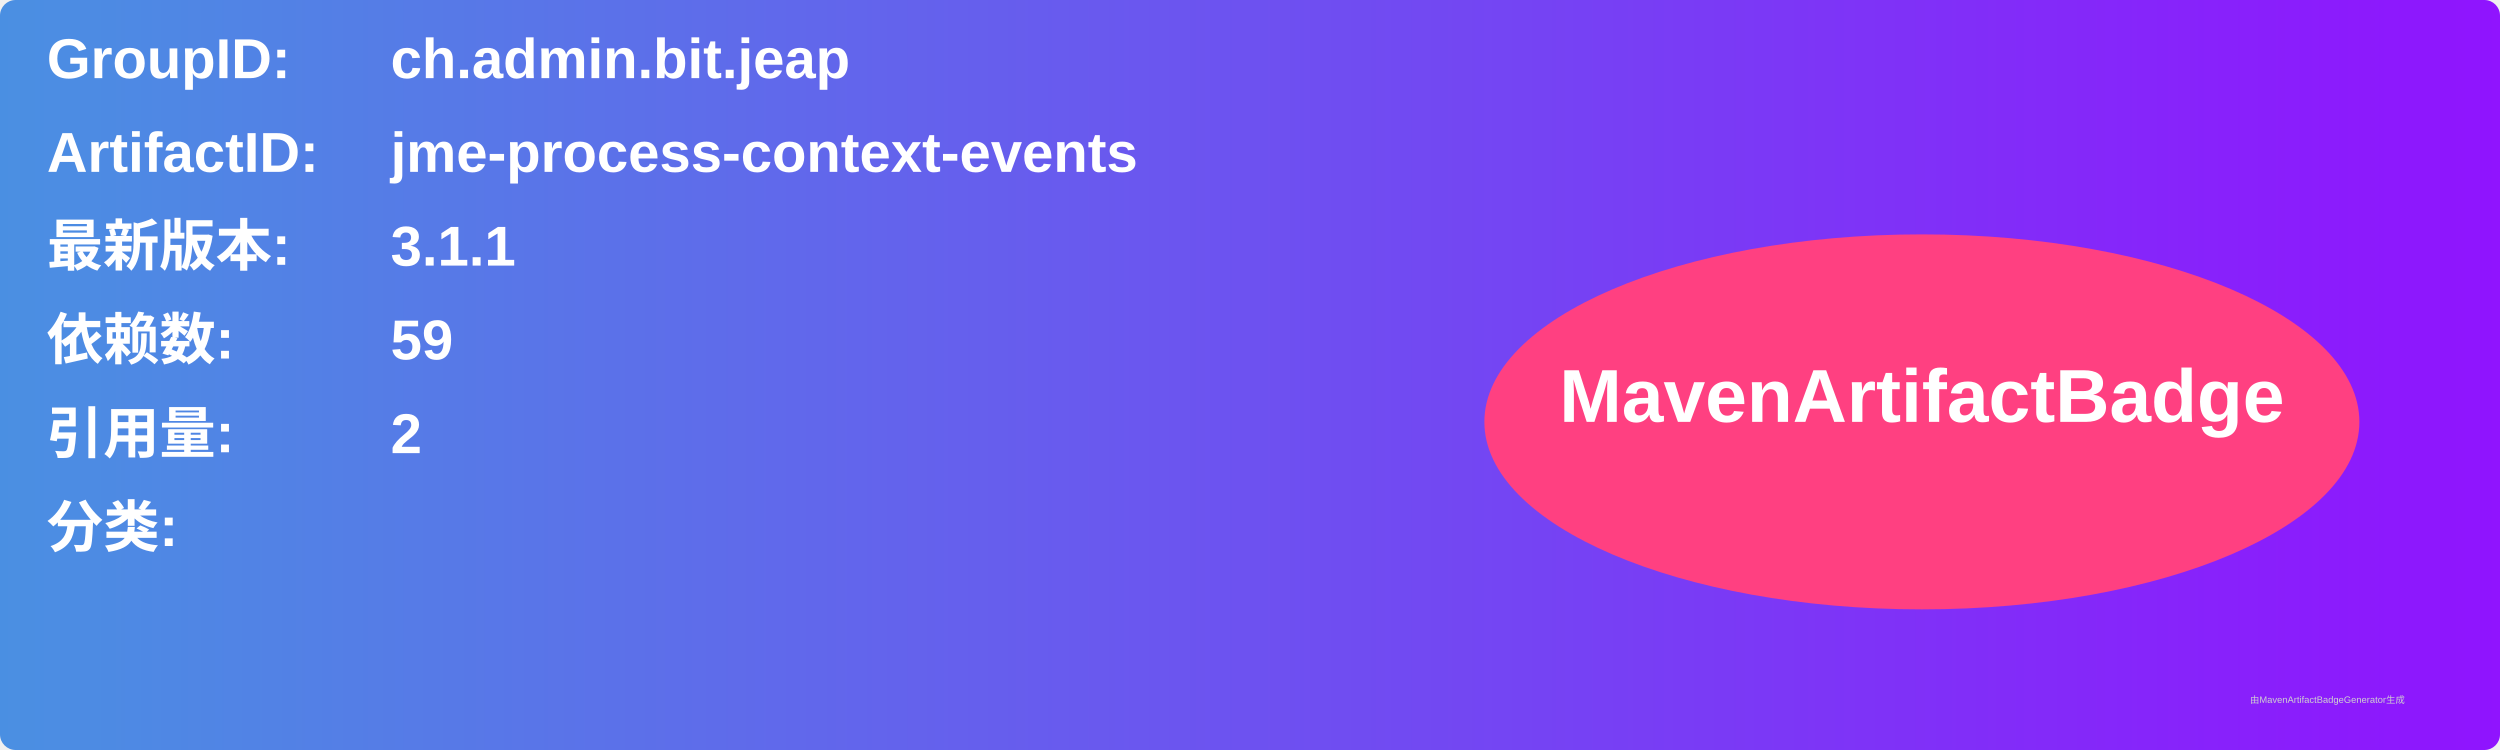
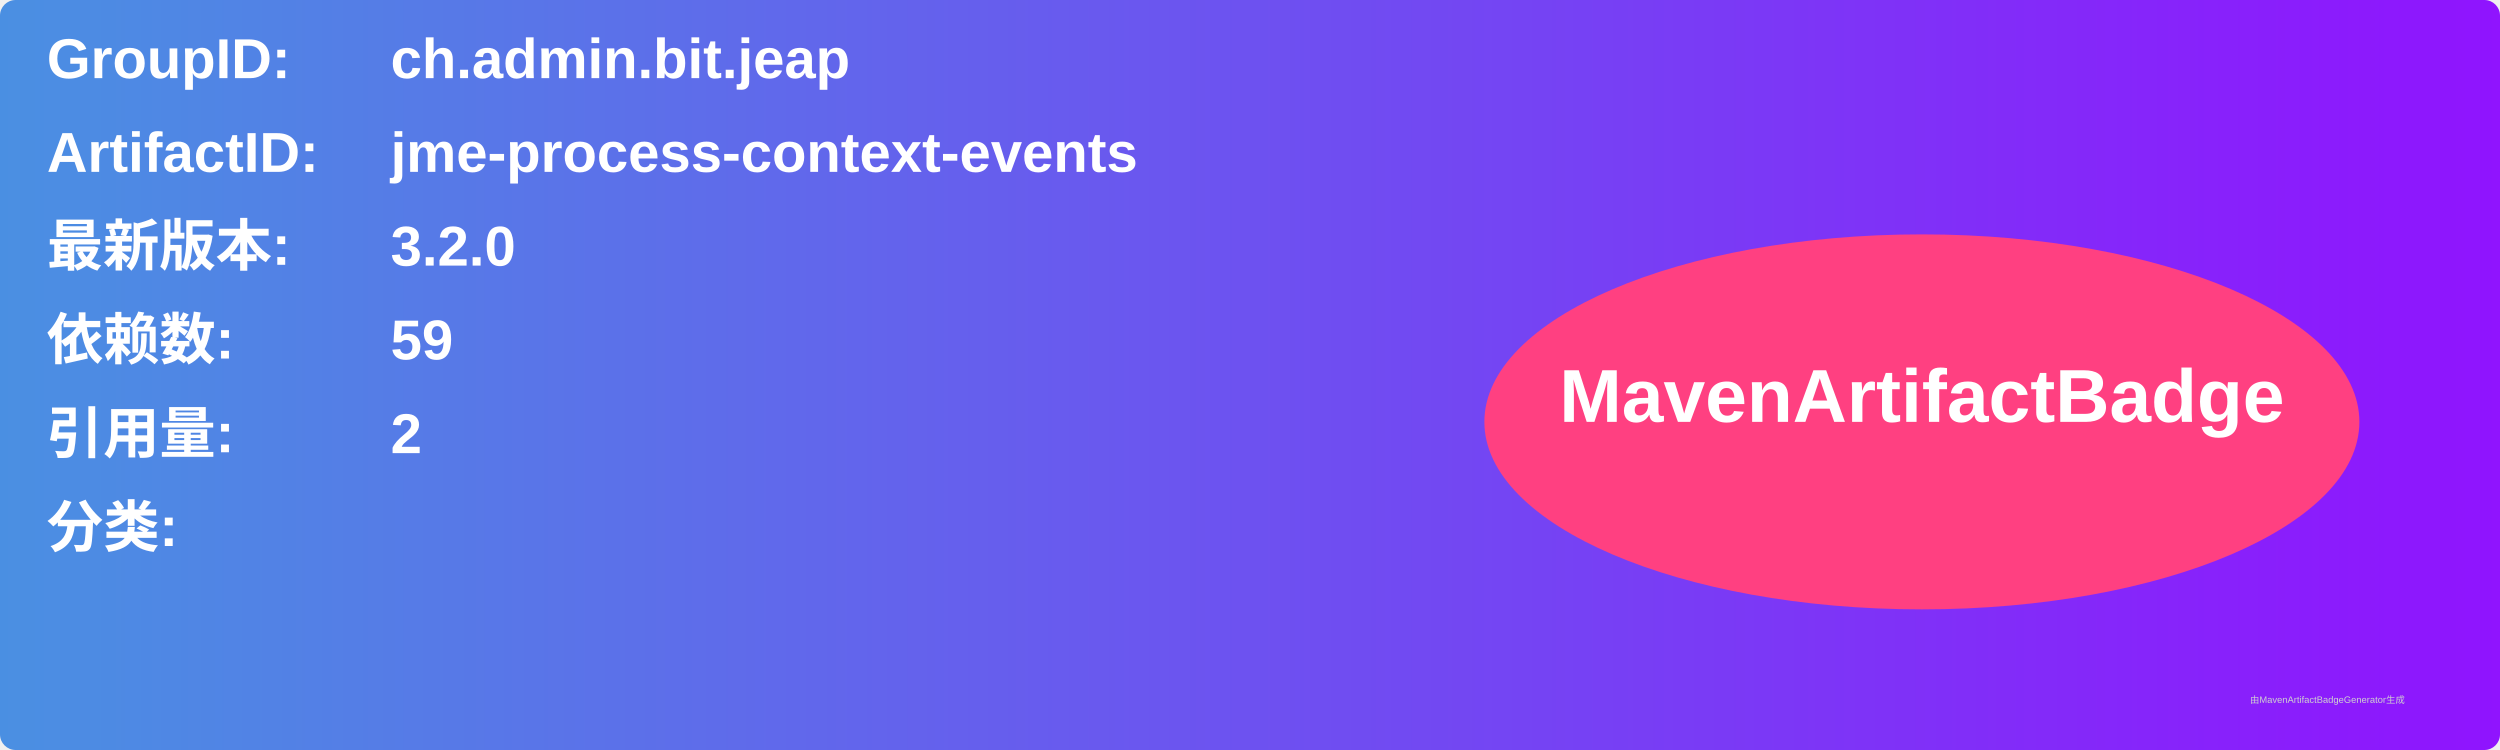
<svg xmlns="http://www.w3.org/2000/svg" width="800" height="240" viewBox="0 0 800 240">
  <linearGradient id="grad" x1="0%" y1="0%" x2="100%" y2="0%">
    <stop offset="0%" stop-color="#4a90e2" />
    <stop offset="100%" stop-color="#9013fe" />
  </linearGradient>
  <rect width="100%" height="100%" rx="5" ry="5" fill="url(#grad)" />
  <g transform="translate(15, 15)">
    <text x="0" y="10" font-family="Arial" font-size="18" fill="white" font-weight="bold" width="260">GroupID:</text>
    <text x="110" y="10" font-family="Arial" font-size="18" fill="white" font-weight="bold" width="460">ch.admin.bit.jeap</text>
    <text x="0" y="40" font-family="Arial" font-size="18" fill="white" font-weight="bold" width="260">ArtifactID:</text>
    <text x="110" y="40" font-family="Arial" font-size="18" fill="white" font-weight="bold" width="460">jme-process-context-events</text>
    <text x="0" y="70" font-family="Arial" font-size="18" fill="white" font-weight="bold">最新版本:</text>
    <text x="110" y="70" font-family="Arial" font-size="18" fill="white" font-weight="bold">
-       <tspan font-weight="bold">3.1.1</tspan>
+       <tspan font-weight="bold">3.2.0</tspan>
    </text>
    <text x="0" y="100" font-family="Arial" font-size="18" fill="white" font-weight="bold">依赖数: </text>
    <text x="110" y="100" font-family="Arial" font-size="18" fill="white">
      <tspan font-weight="bold">59</tspan>
    </text>
    <text x="0" y="130" font-family="Arial" font-size="18" fill="white" font-weight="bold">引用量: </text>
    <text x="110" y="130" font-family="Arial" font-size="18" fill="white">
      <tspan font-weight="bold">2</tspan>
    </text>
    <text x="0" y="160" font-family="Arial" font-size="18" fill="white" font-weight="bold">分类:</text>
    <text x="10" y="190" font-family="Arial" font-size="10" fill="white">
      <tspan font-weight="bold" />
    </text>
    <ellipse cx="600" cy="120" rx="140" ry="60" fill="#ff4081" />
    <text x="600" y="120" text-anchor="middle" font-family="Arial" font-size="24" fill="white" font-weight="bold">MavenArtifactBadge</text>
  </g>
  <text x="720" y="225" font-family="Arial" font-size="3" fill="#d0d0d0">由MavenArtifactBadgeGenerator生成</text>
</svg>
